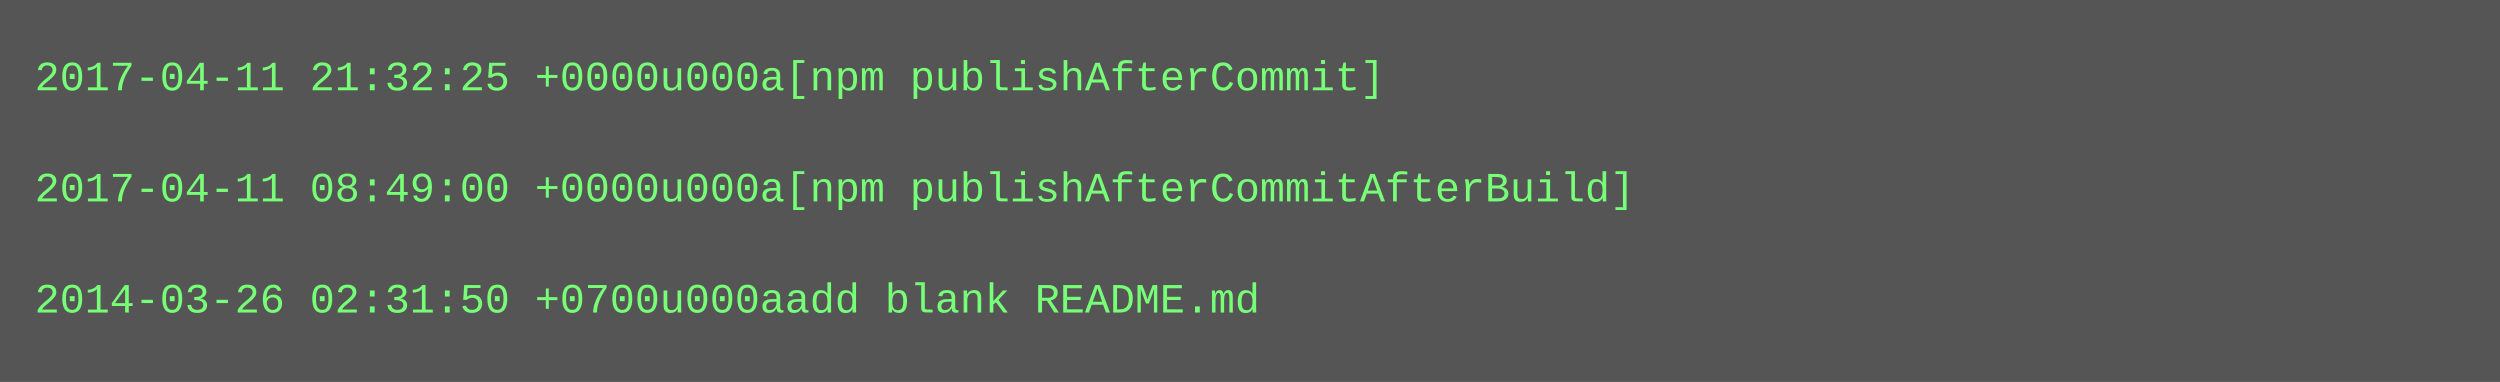
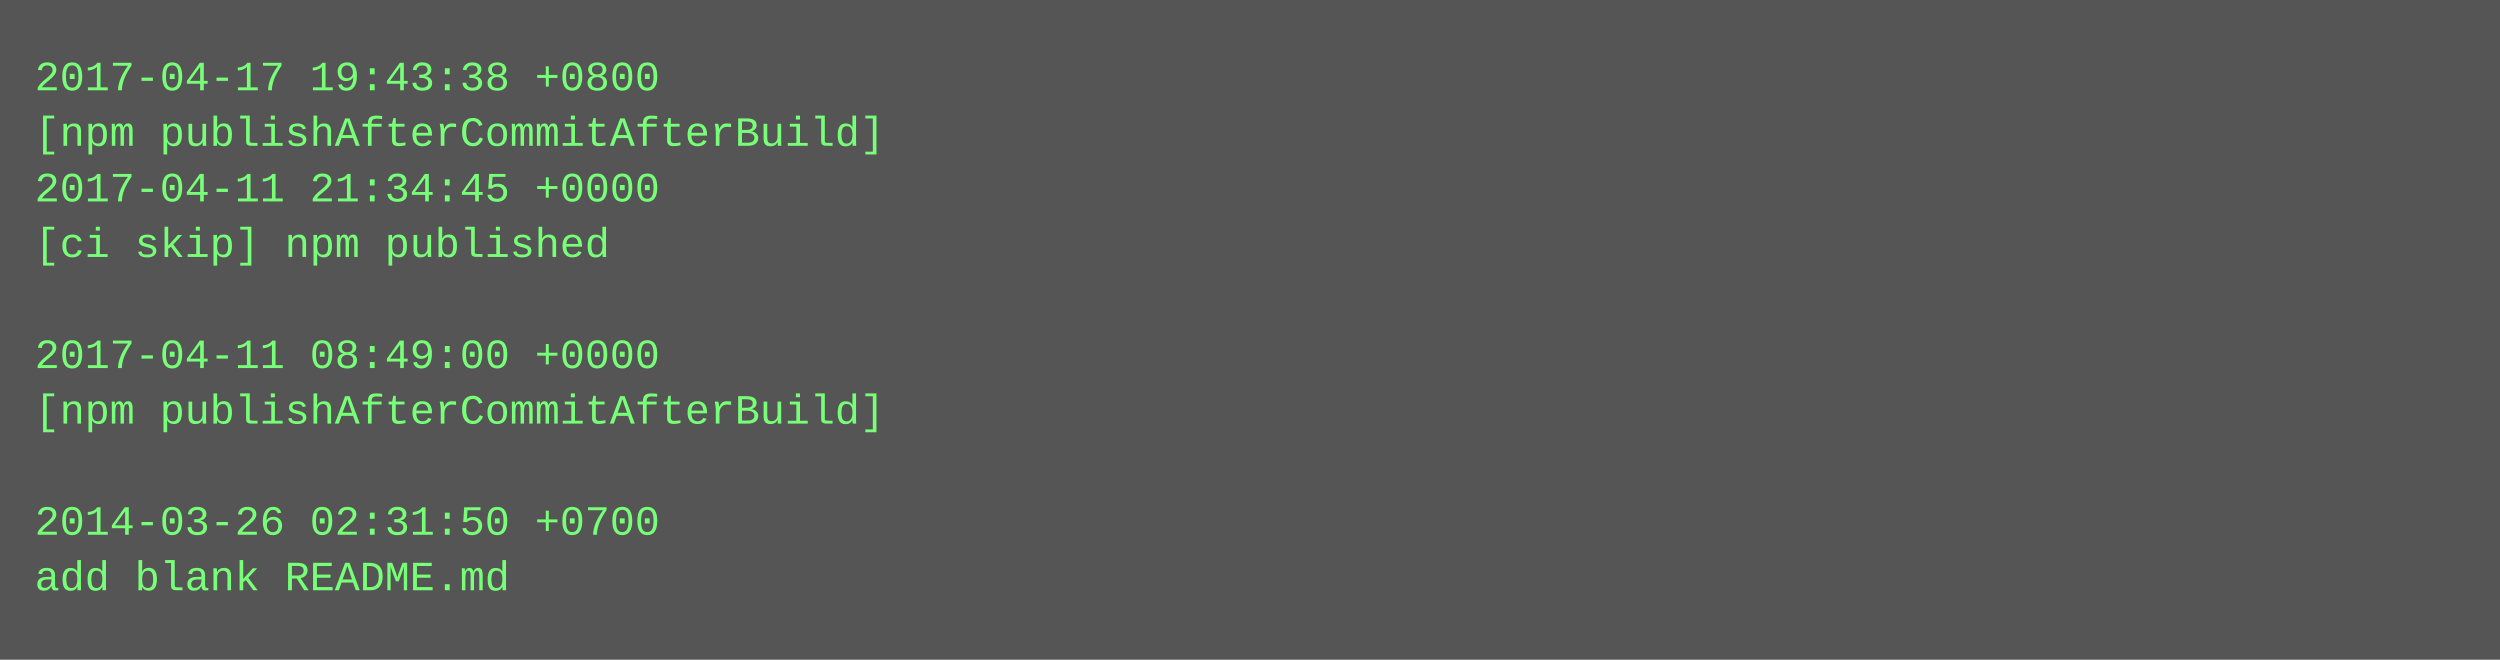
- <svg xmlns="http://www.w3.org/2000/svg" height="110" width="720">
-   <rect height="110" fill="#555" width="720" />
+ <svg xmlns="http://www.w3.org/2000/svg" height="190" width="720">
+   <rect height="190" fill="#555" width="720" />
  <text fill="#7f7" font-family="Courier New" font-size="12" xml:space="preserve">
-     <tspan x="10" y="26">2017-04-11 21:32:25 +0000u000a[npm publishAfterCommit]</tspan>
-     <tspan x="10" y="42" />
-     <tspan x="10" y="58">2017-04-11 08:49:00 +0000u000a[npm publishAfterCommitAfterBuild]</tspan>
-     <tspan x="10" y="74" />
-     <tspan x="10" y="90">2014-03-26 02:31:50 +0700u000aadd blank README.md</tspan>
+     <tspan x="10" y="26">2017-04-17 19:43:38 +0800</tspan>
+     <tspan x="10" y="42">[npm publishAfterCommitAfterBuild]</tspan>
+     <tspan x="10" y="58">2017-04-11 21:34:45 +0000</tspan>
+     <tspan x="10" y="74">[ci skip] npm published</tspan>
+     <tspan x="10" y="90" />
+     <tspan x="10" y="106">2017-04-11 08:49:00 +0000</tspan>
+     <tspan x="10" y="122">[npm publishAfterCommitAfterBuild]</tspan>
+     <tspan x="10" y="138" />
+     <tspan x="10" y="154">2014-03-26 02:31:50 +0700</tspan>
+     <tspan x="10" y="170">add blank README.md</tspan>
  </text>
</svg>
